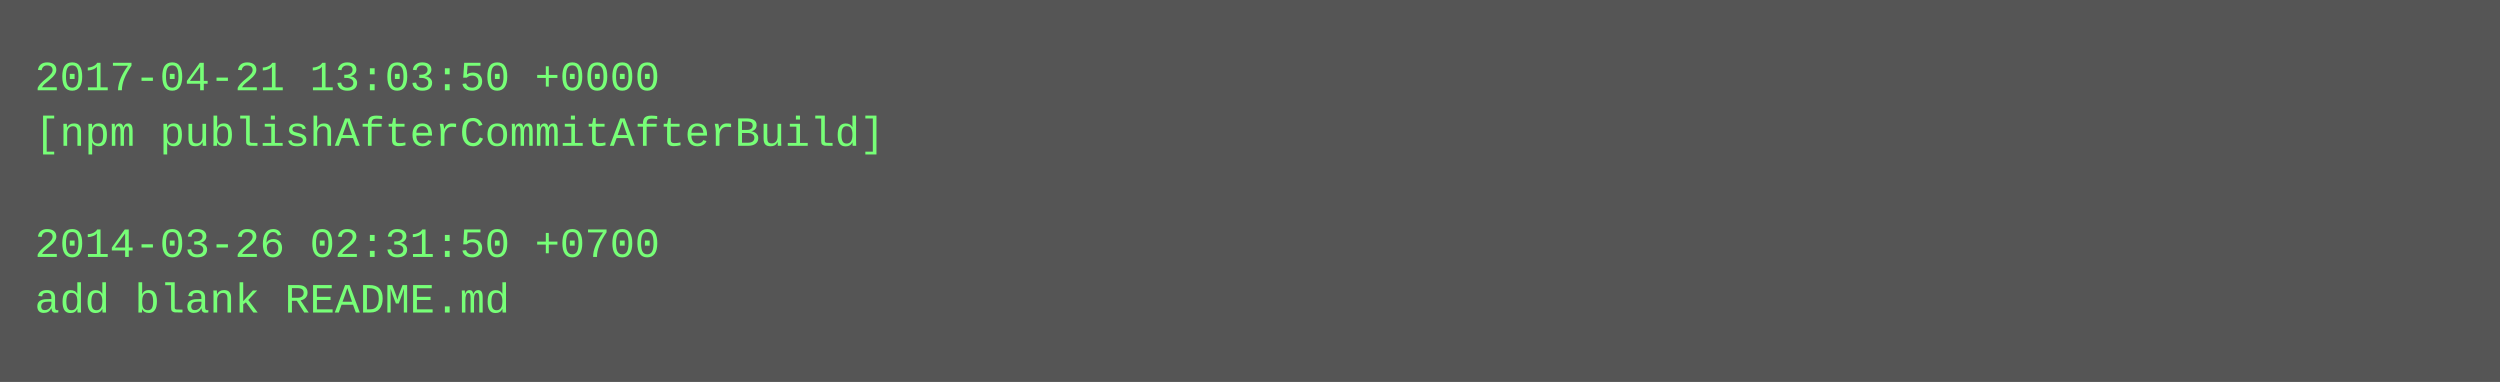
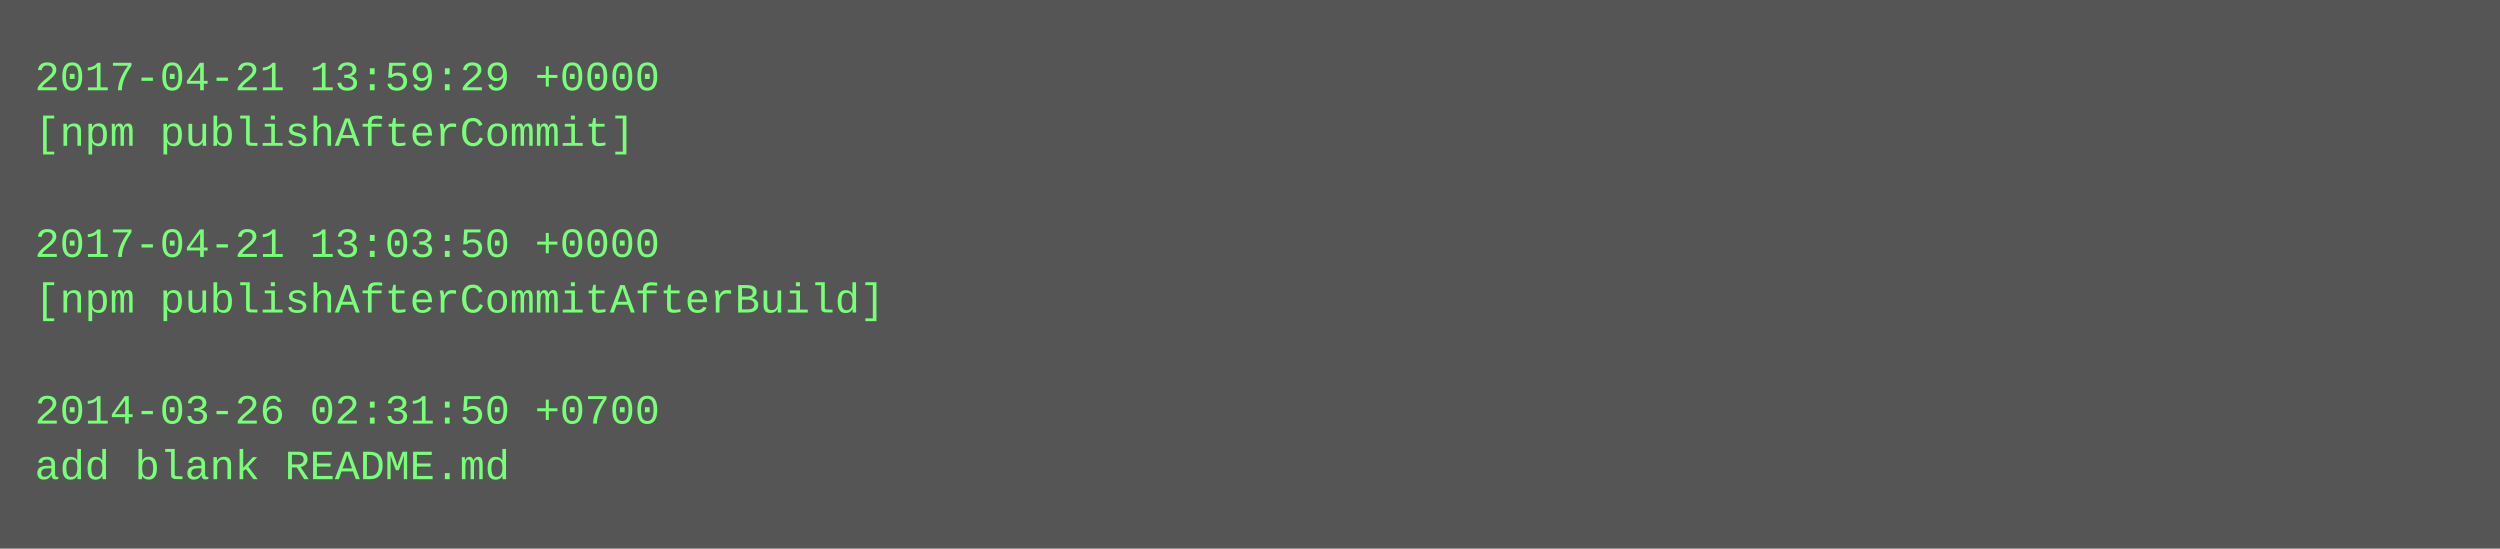
- <svg xmlns="http://www.w3.org/2000/svg" height="110" width="720">
-   <rect height="110" fill="#555" width="720" />
+ <svg xmlns="http://www.w3.org/2000/svg" height="158" width="720">
+   <rect height="158" fill="#555" width="720" />
  <text fill="#7f7" font-family="Courier New" font-size="12" xml:space="preserve">
-     <tspan x="10" y="26">2017-04-21 13:03:50 +0000</tspan>
-     <tspan x="10" y="42">[npm publishAfterCommitAfterBuild]</tspan>
+     <tspan x="10" y="26">2017-04-21 13:59:29 +0000</tspan>
+     <tspan x="10" y="42">[npm publishAfterCommit]</tspan>
    <tspan x="10" y="58" />
-     <tspan x="10" y="74">2014-03-26 02:31:50 +0700</tspan>
-     <tspan x="10" y="90">add blank README.md</tspan>
+     <tspan x="10" y="74">2017-04-21 13:03:50 +0000</tspan>
+     <tspan x="10" y="90">[npm publishAfterCommitAfterBuild]</tspan>
+     <tspan x="10" y="106" />
+     <tspan x="10" y="122">2014-03-26 02:31:50 +0700</tspan>
+     <tspan x="10" y="138">add blank README.md</tspan>
  </text>
</svg>
